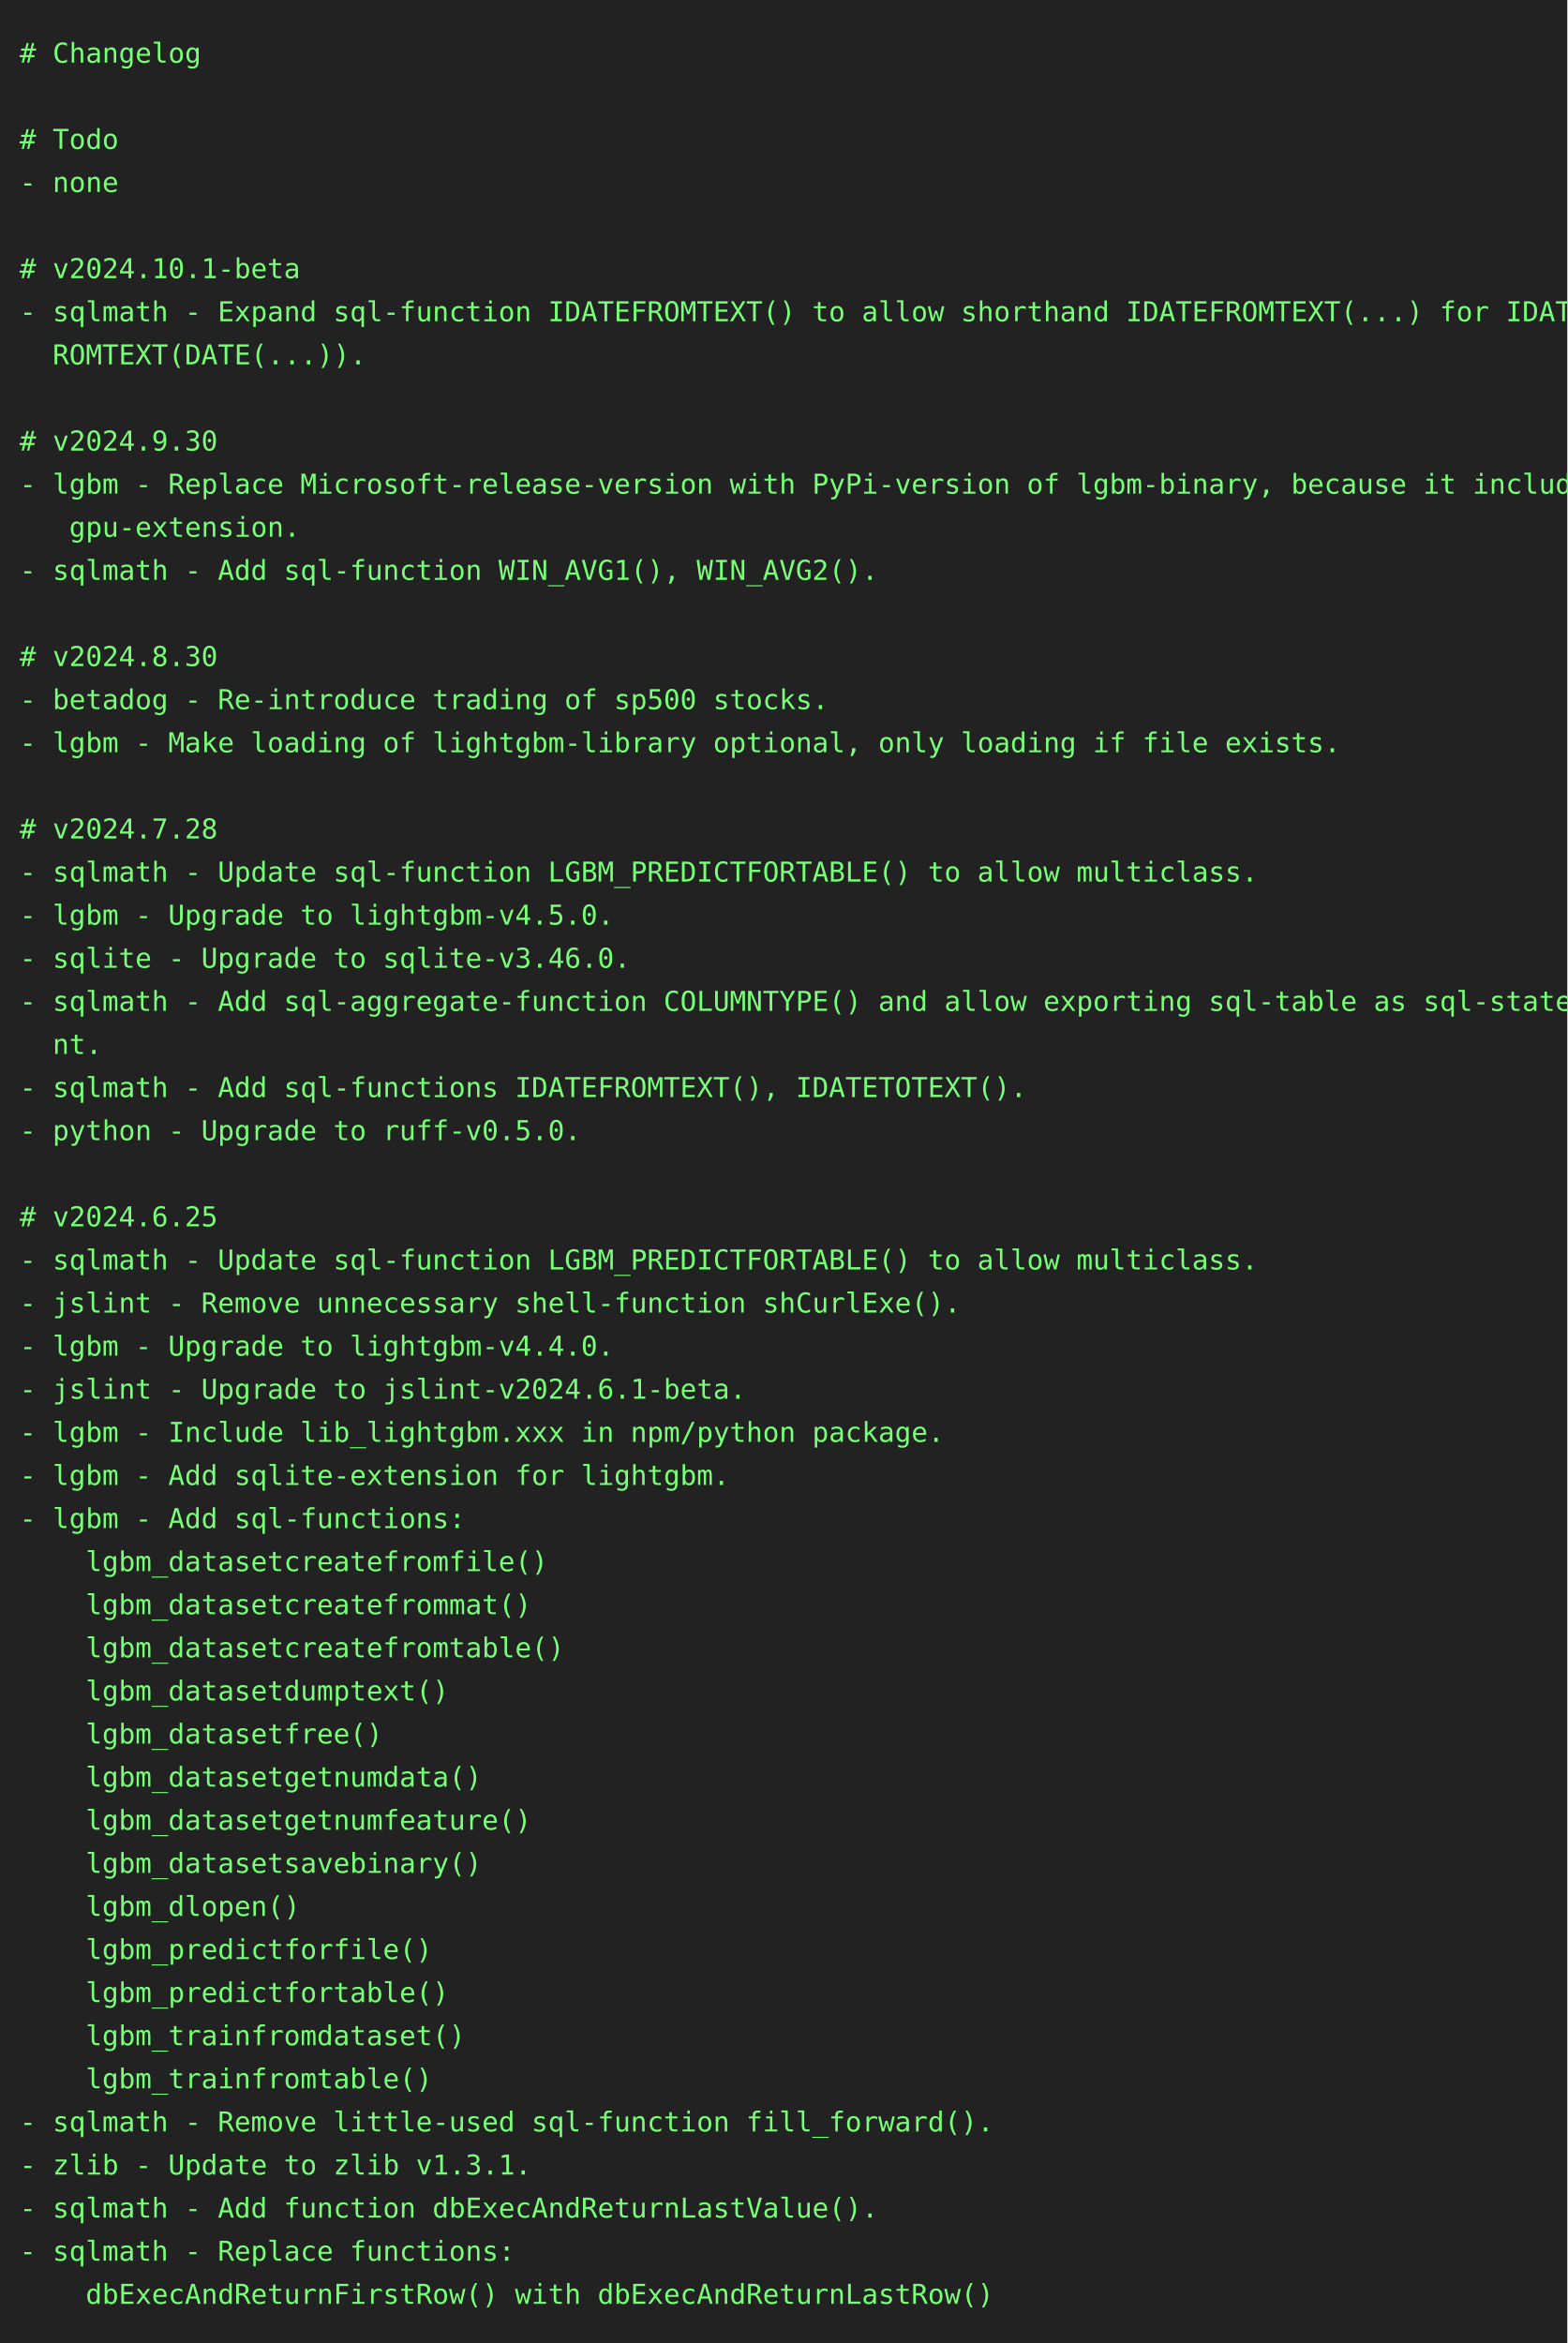
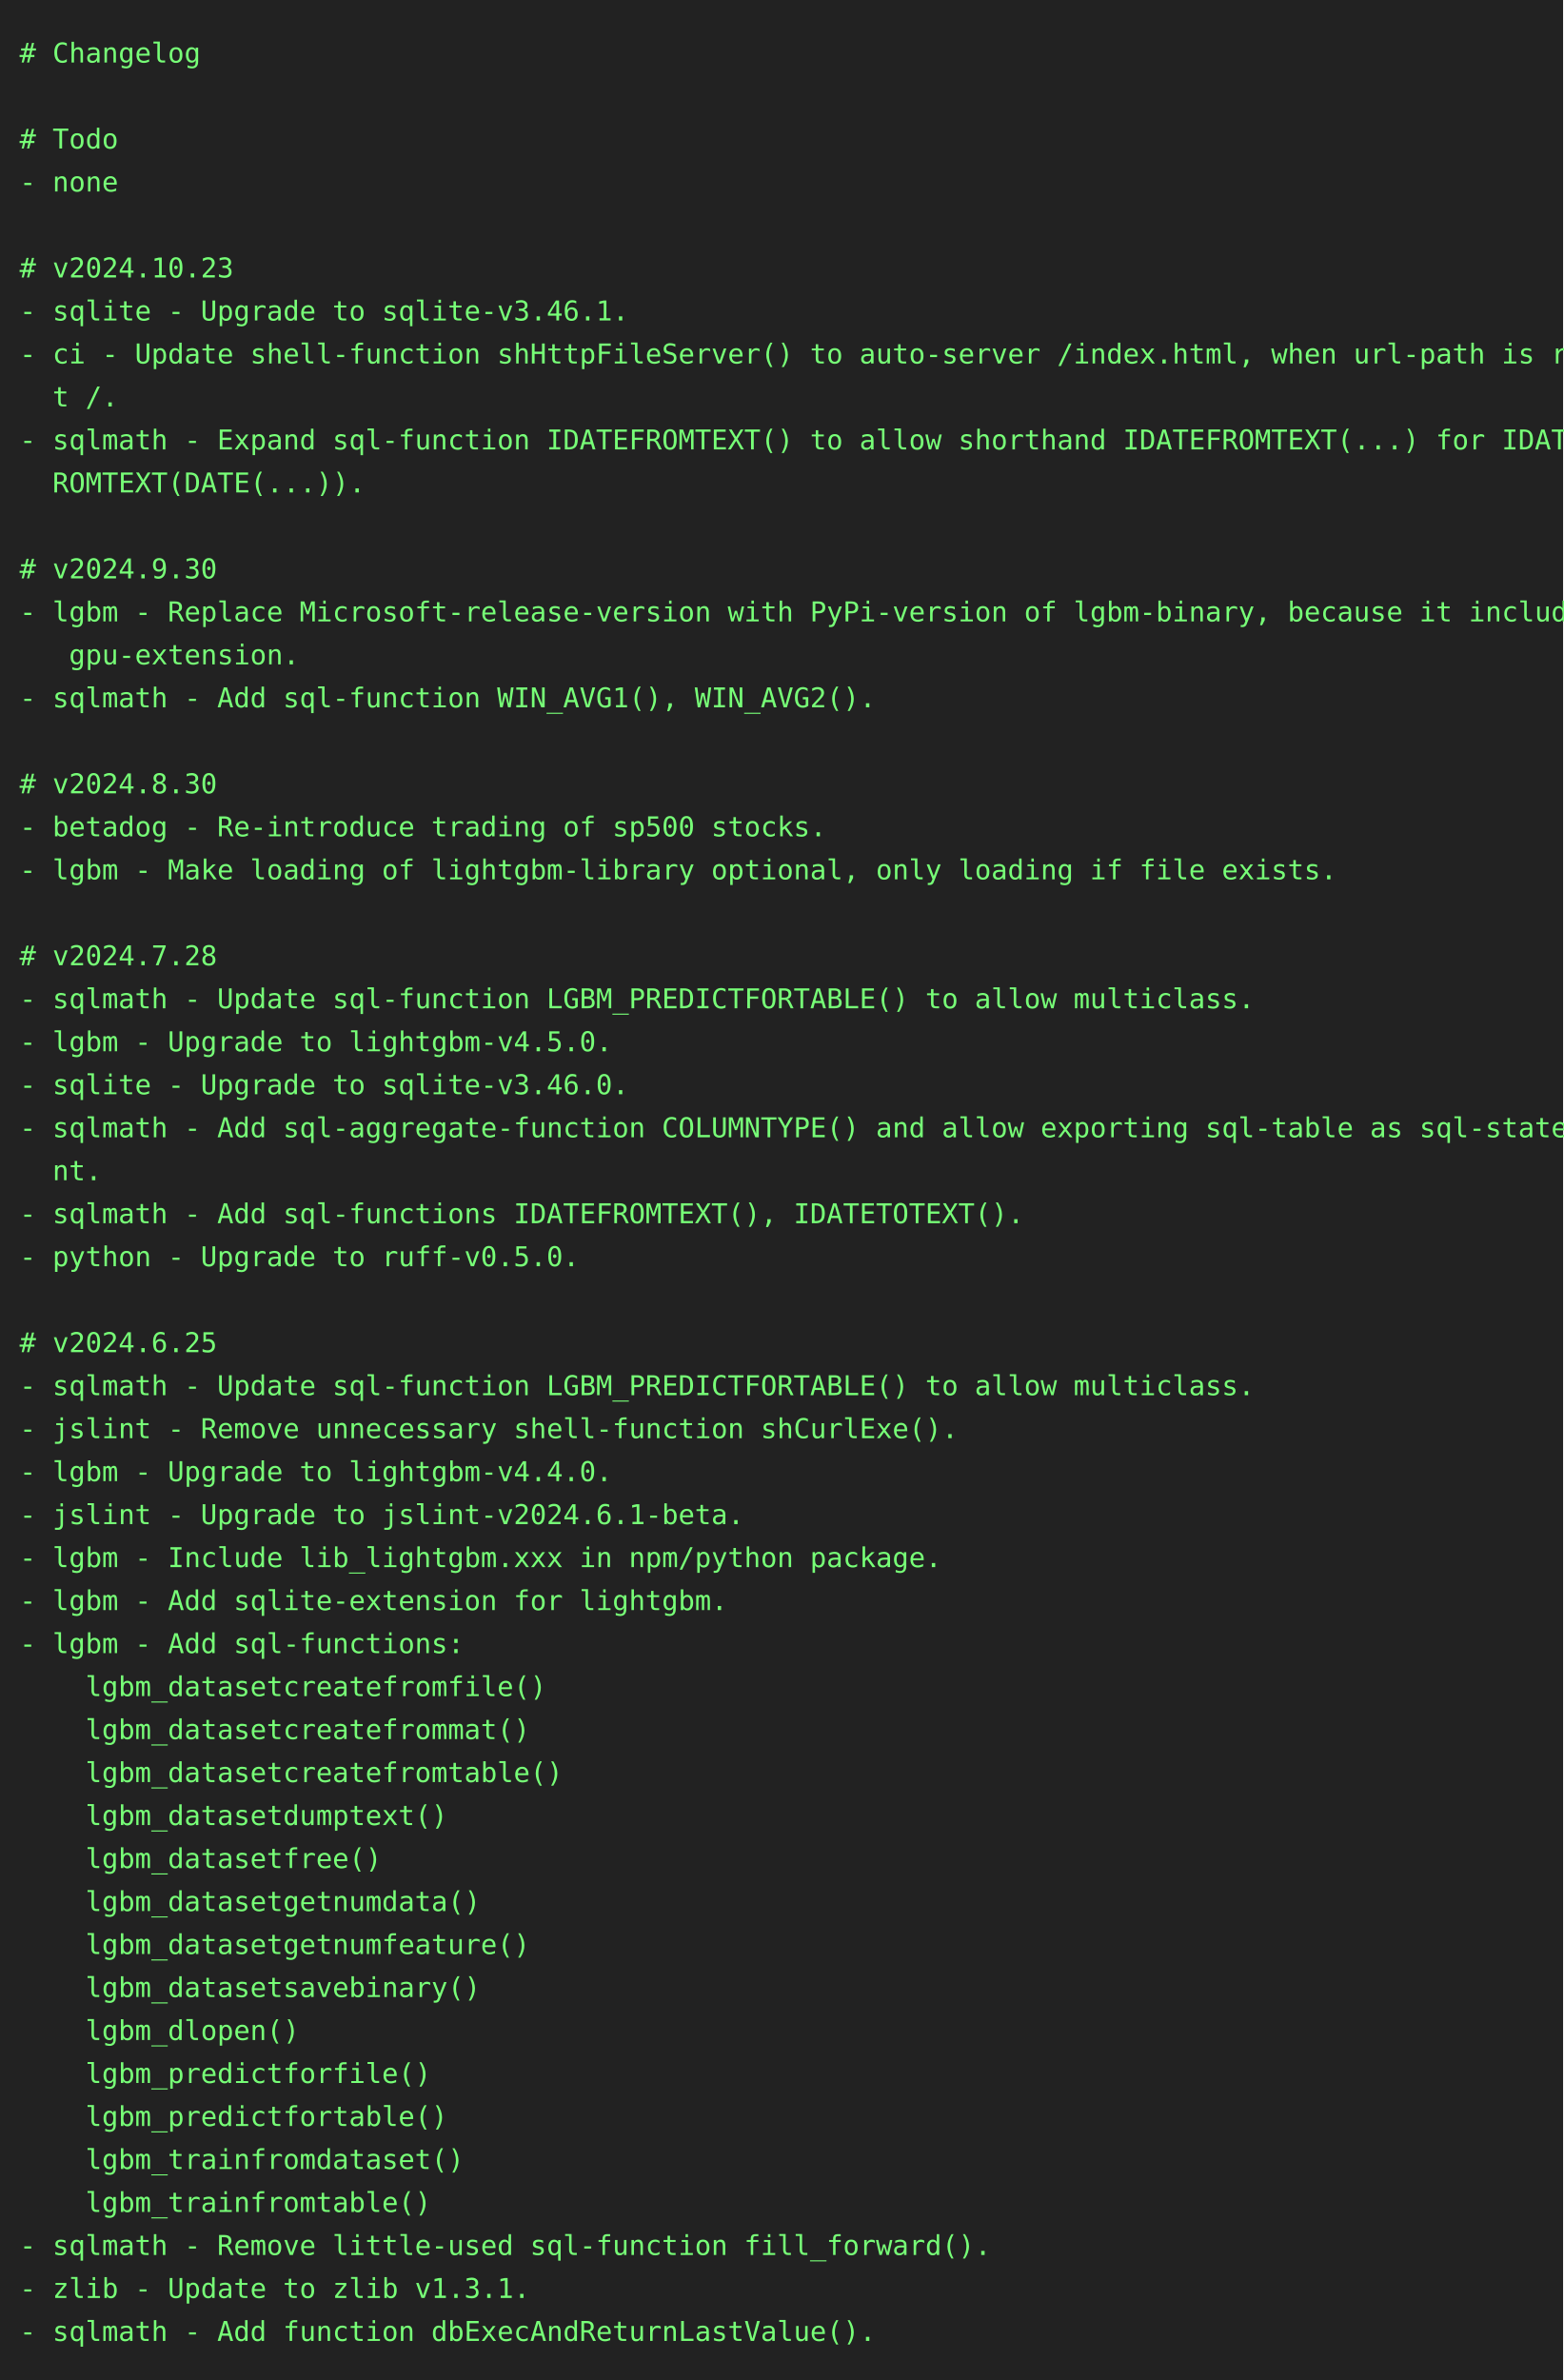
- <svg xmlns="http://www.w3.org/2000/svg" height="1196" width="800">
-   <rect height="1196" fill="#222" width="800" />
+ <svg xmlns="http://www.w3.org/2000/svg" height="1218" width="800">
+   <rect height="1218" fill="#222" width="800" />
  <text fill="#7f7" font-family="consolas, menlo, monospace" font-size="14" xml:space="preserve">
    <tspan lengthAdjust="spacingAndGlyphs" textLength="768" x="10" y="32"># Changelog                                                                                      </tspan>
    <tspan lengthAdjust="spacingAndGlyphs" textLength="768" x="10" y="54">                                                                                                 </tspan>
    <tspan lengthAdjust="spacingAndGlyphs" textLength="768" x="10" y="76"># Todo                                                                                           </tspan>
    <tspan lengthAdjust="spacingAndGlyphs" textLength="768" x="10" y="98">- none                                                                                           </tspan>
    <tspan lengthAdjust="spacingAndGlyphs" textLength="768" x="10" y="120">                                                                                                 </tspan>
-     <tspan lengthAdjust="spacingAndGlyphs" textLength="768" x="10" y="142"># v2024.10.1-beta                                                                                </tspan>
-     <tspan lengthAdjust="spacingAndGlyphs" textLength="768" x="10" y="164">- sqlmath - Expand sql-function IDATEFROMTEXT() to allow shorthand IDATEFROMTEXT(...) for IDATEF\</tspan>
-     <tspan lengthAdjust="spacingAndGlyphs" textLength="768" x="10" y="186">  ROMTEXT(DATE(...)).                                                                            </tspan>
-     <tspan lengthAdjust="spacingAndGlyphs" textLength="768" x="10" y="208">                                                                                                 </tspan>
-     <tspan lengthAdjust="spacingAndGlyphs" textLength="768" x="10" y="230"># v2024.9.30                                                                                     </tspan>
-     <tspan lengthAdjust="spacingAndGlyphs" textLength="768" x="10" y="252">- lgbm - Replace Microsoft-release-version with PyPi-version of lgbm-binary, because it includes\</tspan>
-     <tspan lengthAdjust="spacingAndGlyphs" textLength="768" x="10" y="274">   gpu-extension.                                                                                </tspan>
-     <tspan lengthAdjust="spacingAndGlyphs" textLength="768" x="10" y="296">- sqlmath - Add sql-function WIN_AVG1(), WIN_AVG2().                                             </tspan>
-     <tspan lengthAdjust="spacingAndGlyphs" textLength="768" x="10" y="318">                                                                                                 </tspan>
-     <tspan lengthAdjust="spacingAndGlyphs" textLength="768" x="10" y="340"># v2024.8.30                                                                                     </tspan>
-     <tspan lengthAdjust="spacingAndGlyphs" textLength="768" x="10" y="362">- betadog - Re-introduce trading of sp500 stocks.                                                </tspan>
-     <tspan lengthAdjust="spacingAndGlyphs" textLength="768" x="10" y="384">- lgbm - Make loading of lightgbm-library optional, only loading if file exists.                 </tspan>
-     <tspan lengthAdjust="spacingAndGlyphs" textLength="768" x="10" y="406">                                                                                                 </tspan>
-     <tspan lengthAdjust="spacingAndGlyphs" textLength="768" x="10" y="428"># v2024.7.28                                                                                     </tspan>
-     <tspan lengthAdjust="spacingAndGlyphs" textLength="768" x="10" y="450">- sqlmath - Update sql-function LGBM_PREDICTFORTABLE() to allow multiclass.                      </tspan>
-     <tspan lengthAdjust="spacingAndGlyphs" textLength="768" x="10" y="472">- lgbm - Upgrade to lightgbm-v4.5.0.                                                             </tspan>
-     <tspan lengthAdjust="spacingAndGlyphs" textLength="768" x="10" y="494">- sqlite - Upgrade to sqlite-v3.46.0.                                                            </tspan>
-     <tspan lengthAdjust="spacingAndGlyphs" textLength="768" x="10" y="516">- sqlmath - Add sql-aggregate-function COLUMNTYPE() and allow exporting sql-table as sql-stateme\</tspan>
-     <tspan lengthAdjust="spacingAndGlyphs" textLength="768" x="10" y="538">  nt.                                                                                            </tspan>
-     <tspan lengthAdjust="spacingAndGlyphs" textLength="768" x="10" y="560">- sqlmath - Add sql-functions IDATEFROMTEXT(), IDATETOTEXT().                                    </tspan>
-     <tspan lengthAdjust="spacingAndGlyphs" textLength="768" x="10" y="582">- python - Upgrade to ruff-v0.5.0.                                                               </tspan>
-     <tspan lengthAdjust="spacingAndGlyphs" textLength="768" x="10" y="604">                                                                                                 </tspan>
-     <tspan lengthAdjust="spacingAndGlyphs" textLength="768" x="10" y="626"># v2024.6.25                                                                                     </tspan>
-     <tspan lengthAdjust="spacingAndGlyphs" textLength="768" x="10" y="648">- sqlmath - Update sql-function LGBM_PREDICTFORTABLE() to allow multiclass.                      </tspan>
-     <tspan lengthAdjust="spacingAndGlyphs" textLength="768" x="10" y="670">- jslint - Remove unnecessary shell-function shCurlExe().                                        </tspan>
-     <tspan lengthAdjust="spacingAndGlyphs" textLength="768" x="10" y="692">- lgbm - Upgrade to lightgbm-v4.4.0.                                                             </tspan>
-     <tspan lengthAdjust="spacingAndGlyphs" textLength="768" x="10" y="714">- jslint - Upgrade to jslint-v2024.6.1-beta.                                                     </tspan>
-     <tspan lengthAdjust="spacingAndGlyphs" textLength="768" x="10" y="736">- lgbm - Include lib_lightgbm.xxx in npm/python package.                                         </tspan>
-     <tspan lengthAdjust="spacingAndGlyphs" textLength="768" x="10" y="758">- lgbm - Add sqlite-extension for lightgbm.                                                      </tspan>
-     <tspan lengthAdjust="spacingAndGlyphs" textLength="768" x="10" y="780">- lgbm - Add sql-functions:                                                                      </tspan>
-     <tspan lengthAdjust="spacingAndGlyphs" textLength="768" x="10" y="802">    lgbm_datasetcreatefromfile()                                                                 </tspan>
-     <tspan lengthAdjust="spacingAndGlyphs" textLength="768" x="10" y="824">    lgbm_datasetcreatefrommat()                                                                  </tspan>
-     <tspan lengthAdjust="spacingAndGlyphs" textLength="768" x="10" y="846">    lgbm_datasetcreatefromtable()                                                                </tspan>
-     <tspan lengthAdjust="spacingAndGlyphs" textLength="768" x="10" y="868">    lgbm_datasetdumptext()                                                                       </tspan>
-     <tspan lengthAdjust="spacingAndGlyphs" textLength="768" x="10" y="890">    lgbm_datasetfree()                                                                           </tspan>
-     <tspan lengthAdjust="spacingAndGlyphs" textLength="768" x="10" y="912">    lgbm_datasetgetnumdata()                                                                     </tspan>
-     <tspan lengthAdjust="spacingAndGlyphs" textLength="768" x="10" y="934">    lgbm_datasetgetnumfeature()                                                                  </tspan>
-     <tspan lengthAdjust="spacingAndGlyphs" textLength="768" x="10" y="956">    lgbm_datasetsavebinary()                                                                     </tspan>
-     <tspan lengthAdjust="spacingAndGlyphs" textLength="768" x="10" y="978">    lgbm_dlopen()                                                                                </tspan>
-     <tspan lengthAdjust="spacingAndGlyphs" textLength="768" x="10" y="1000">    lgbm_predictforfile()                                                                        </tspan>
-     <tspan lengthAdjust="spacingAndGlyphs" textLength="768" x="10" y="1022">    lgbm_predictfortable()                                                                       </tspan>
-     <tspan lengthAdjust="spacingAndGlyphs" textLength="768" x="10" y="1044">    lgbm_trainfromdataset()                                                                      </tspan>
-     <tspan lengthAdjust="spacingAndGlyphs" textLength="768" x="10" y="1066">    lgbm_trainfromtable()                                                                        </tspan>
-     <tspan lengthAdjust="spacingAndGlyphs" textLength="768" x="10" y="1088">- sqlmath - Remove little-used sql-function fill_forward().                                      </tspan>
-     <tspan lengthAdjust="spacingAndGlyphs" textLength="768" x="10" y="1110">- zlib - Update to zlib v1.3.1.                                                                  </tspan>
-     <tspan lengthAdjust="spacingAndGlyphs" textLength="768" x="10" y="1132">- sqlmath - Add function dbExecAndReturnLastValue().                                             </tspan>
-     <tspan lengthAdjust="spacingAndGlyphs" textLength="768" x="10" y="1154">- sqlmath - Replace functions:                                                                   </tspan>
-     <tspan lengthAdjust="spacingAndGlyphs" textLength="768" x="10" y="1176">    dbExecAndReturnFirstRow() with dbExecAndReturnLastRow()                                      </tspan>
+     <tspan lengthAdjust="spacingAndGlyphs" textLength="768" x="10" y="142"># v2024.10.23                                                                                    </tspan>
+     <tspan lengthAdjust="spacingAndGlyphs" textLength="768" x="10" y="164">- sqlite - Upgrade to sqlite-v3.46.1.                                                            </tspan>
+     <tspan lengthAdjust="spacingAndGlyphs" textLength="768" x="10" y="186">- ci - Update shell-function shHttpFileServer() to auto-server /index.html, when url-path is roo\</tspan>
+     <tspan lengthAdjust="spacingAndGlyphs" textLength="768" x="10" y="208">  t /.                                                                                           </tspan>
+     <tspan lengthAdjust="spacingAndGlyphs" textLength="768" x="10" y="230">- sqlmath - Expand sql-function IDATEFROMTEXT() to allow shorthand IDATEFROMTEXT(...) for IDATEF\</tspan>
+     <tspan lengthAdjust="spacingAndGlyphs" textLength="768" x="10" y="252">  ROMTEXT(DATE(...)).                                                                            </tspan>
+     <tspan lengthAdjust="spacingAndGlyphs" textLength="768" x="10" y="274">                                                                                                 </tspan>
+     <tspan lengthAdjust="spacingAndGlyphs" textLength="768" x="10" y="296"># v2024.9.30                                                                                     </tspan>
+     <tspan lengthAdjust="spacingAndGlyphs" textLength="768" x="10" y="318">- lgbm - Replace Microsoft-release-version with PyPi-version of lgbm-binary, because it includes\</tspan>
+     <tspan lengthAdjust="spacingAndGlyphs" textLength="768" x="10" y="340">   gpu-extension.                                                                                </tspan>
+     <tspan lengthAdjust="spacingAndGlyphs" textLength="768" x="10" y="362">- sqlmath - Add sql-function WIN_AVG1(), WIN_AVG2().                                             </tspan>
+     <tspan lengthAdjust="spacingAndGlyphs" textLength="768" x="10" y="384">                                                                                                 </tspan>
+     <tspan lengthAdjust="spacingAndGlyphs" textLength="768" x="10" y="406"># v2024.8.30                                                                                     </tspan>
+     <tspan lengthAdjust="spacingAndGlyphs" textLength="768" x="10" y="428">- betadog - Re-introduce trading of sp500 stocks.                                                </tspan>
+     <tspan lengthAdjust="spacingAndGlyphs" textLength="768" x="10" y="450">- lgbm - Make loading of lightgbm-library optional, only loading if file exists.                 </tspan>
+     <tspan lengthAdjust="spacingAndGlyphs" textLength="768" x="10" y="472">                                                                                                 </tspan>
+     <tspan lengthAdjust="spacingAndGlyphs" textLength="768" x="10" y="494"># v2024.7.28                                                                                     </tspan>
+     <tspan lengthAdjust="spacingAndGlyphs" textLength="768" x="10" y="516">- sqlmath - Update sql-function LGBM_PREDICTFORTABLE() to allow multiclass.                      </tspan>
+     <tspan lengthAdjust="spacingAndGlyphs" textLength="768" x="10" y="538">- lgbm - Upgrade to lightgbm-v4.5.0.                                                             </tspan>
+     <tspan lengthAdjust="spacingAndGlyphs" textLength="768" x="10" y="560">- sqlite - Upgrade to sqlite-v3.46.0.                                                            </tspan>
+     <tspan lengthAdjust="spacingAndGlyphs" textLength="768" x="10" y="582">- sqlmath - Add sql-aggregate-function COLUMNTYPE() and allow exporting sql-table as sql-stateme\</tspan>
+     <tspan lengthAdjust="spacingAndGlyphs" textLength="768" x="10" y="604">  nt.                                                                                            </tspan>
+     <tspan lengthAdjust="spacingAndGlyphs" textLength="768" x="10" y="626">- sqlmath - Add sql-functions IDATEFROMTEXT(), IDATETOTEXT().                                    </tspan>
+     <tspan lengthAdjust="spacingAndGlyphs" textLength="768" x="10" y="648">- python - Upgrade to ruff-v0.5.0.                                                               </tspan>
+     <tspan lengthAdjust="spacingAndGlyphs" textLength="768" x="10" y="670">                                                                                                 </tspan>
+     <tspan lengthAdjust="spacingAndGlyphs" textLength="768" x="10" y="692"># v2024.6.25                                                                                     </tspan>
+     <tspan lengthAdjust="spacingAndGlyphs" textLength="768" x="10" y="714">- sqlmath - Update sql-function LGBM_PREDICTFORTABLE() to allow multiclass.                      </tspan>
+     <tspan lengthAdjust="spacingAndGlyphs" textLength="768" x="10" y="736">- jslint - Remove unnecessary shell-function shCurlExe().                                        </tspan>
+     <tspan lengthAdjust="spacingAndGlyphs" textLength="768" x="10" y="758">- lgbm - Upgrade to lightgbm-v4.4.0.                                                             </tspan>
+     <tspan lengthAdjust="spacingAndGlyphs" textLength="768" x="10" y="780">- jslint - Upgrade to jslint-v2024.6.1-beta.                                                     </tspan>
+     <tspan lengthAdjust="spacingAndGlyphs" textLength="768" x="10" y="802">- lgbm - Include lib_lightgbm.xxx in npm/python package.                                         </tspan>
+     <tspan lengthAdjust="spacingAndGlyphs" textLength="768" x="10" y="824">- lgbm - Add sqlite-extension for lightgbm.                                                      </tspan>
+     <tspan lengthAdjust="spacingAndGlyphs" textLength="768" x="10" y="846">- lgbm - Add sql-functions:                                                                      </tspan>
+     <tspan lengthAdjust="spacingAndGlyphs" textLength="768" x="10" y="868">    lgbm_datasetcreatefromfile()                                                                 </tspan>
+     <tspan lengthAdjust="spacingAndGlyphs" textLength="768" x="10" y="890">    lgbm_datasetcreatefrommat()                                                                  </tspan>
+     <tspan lengthAdjust="spacingAndGlyphs" textLength="768" x="10" y="912">    lgbm_datasetcreatefromtable()                                                                </tspan>
+     <tspan lengthAdjust="spacingAndGlyphs" textLength="768" x="10" y="934">    lgbm_datasetdumptext()                                                                       </tspan>
+     <tspan lengthAdjust="spacingAndGlyphs" textLength="768" x="10" y="956">    lgbm_datasetfree()                                                                           </tspan>
+     <tspan lengthAdjust="spacingAndGlyphs" textLength="768" x="10" y="978">    lgbm_datasetgetnumdata()                                                                     </tspan>
+     <tspan lengthAdjust="spacingAndGlyphs" textLength="768" x="10" y="1000">    lgbm_datasetgetnumfeature()                                                                  </tspan>
+     <tspan lengthAdjust="spacingAndGlyphs" textLength="768" x="10" y="1022">    lgbm_datasetsavebinary()                                                                     </tspan>
+     <tspan lengthAdjust="spacingAndGlyphs" textLength="768" x="10" y="1044">    lgbm_dlopen()                                                                                </tspan>
+     <tspan lengthAdjust="spacingAndGlyphs" textLength="768" x="10" y="1066">    lgbm_predictforfile()                                                                        </tspan>
+     <tspan lengthAdjust="spacingAndGlyphs" textLength="768" x="10" y="1088">    lgbm_predictfortable()                                                                       </tspan>
+     <tspan lengthAdjust="spacingAndGlyphs" textLength="768" x="10" y="1110">    lgbm_trainfromdataset()                                                                      </tspan>
+     <tspan lengthAdjust="spacingAndGlyphs" textLength="768" x="10" y="1132">    lgbm_trainfromtable()                                                                        </tspan>
+     <tspan lengthAdjust="spacingAndGlyphs" textLength="768" x="10" y="1154">- sqlmath - Remove little-used sql-function fill_forward().                                      </tspan>
+     <tspan lengthAdjust="spacingAndGlyphs" textLength="768" x="10" y="1176">- zlib - Update to zlib v1.3.1.                                                                  </tspan>
+     <tspan lengthAdjust="spacingAndGlyphs" textLength="768" x="10" y="1198">- sqlmath - Add function dbExecAndReturnLastValue().                                             </tspan>
  </text>
</svg>
